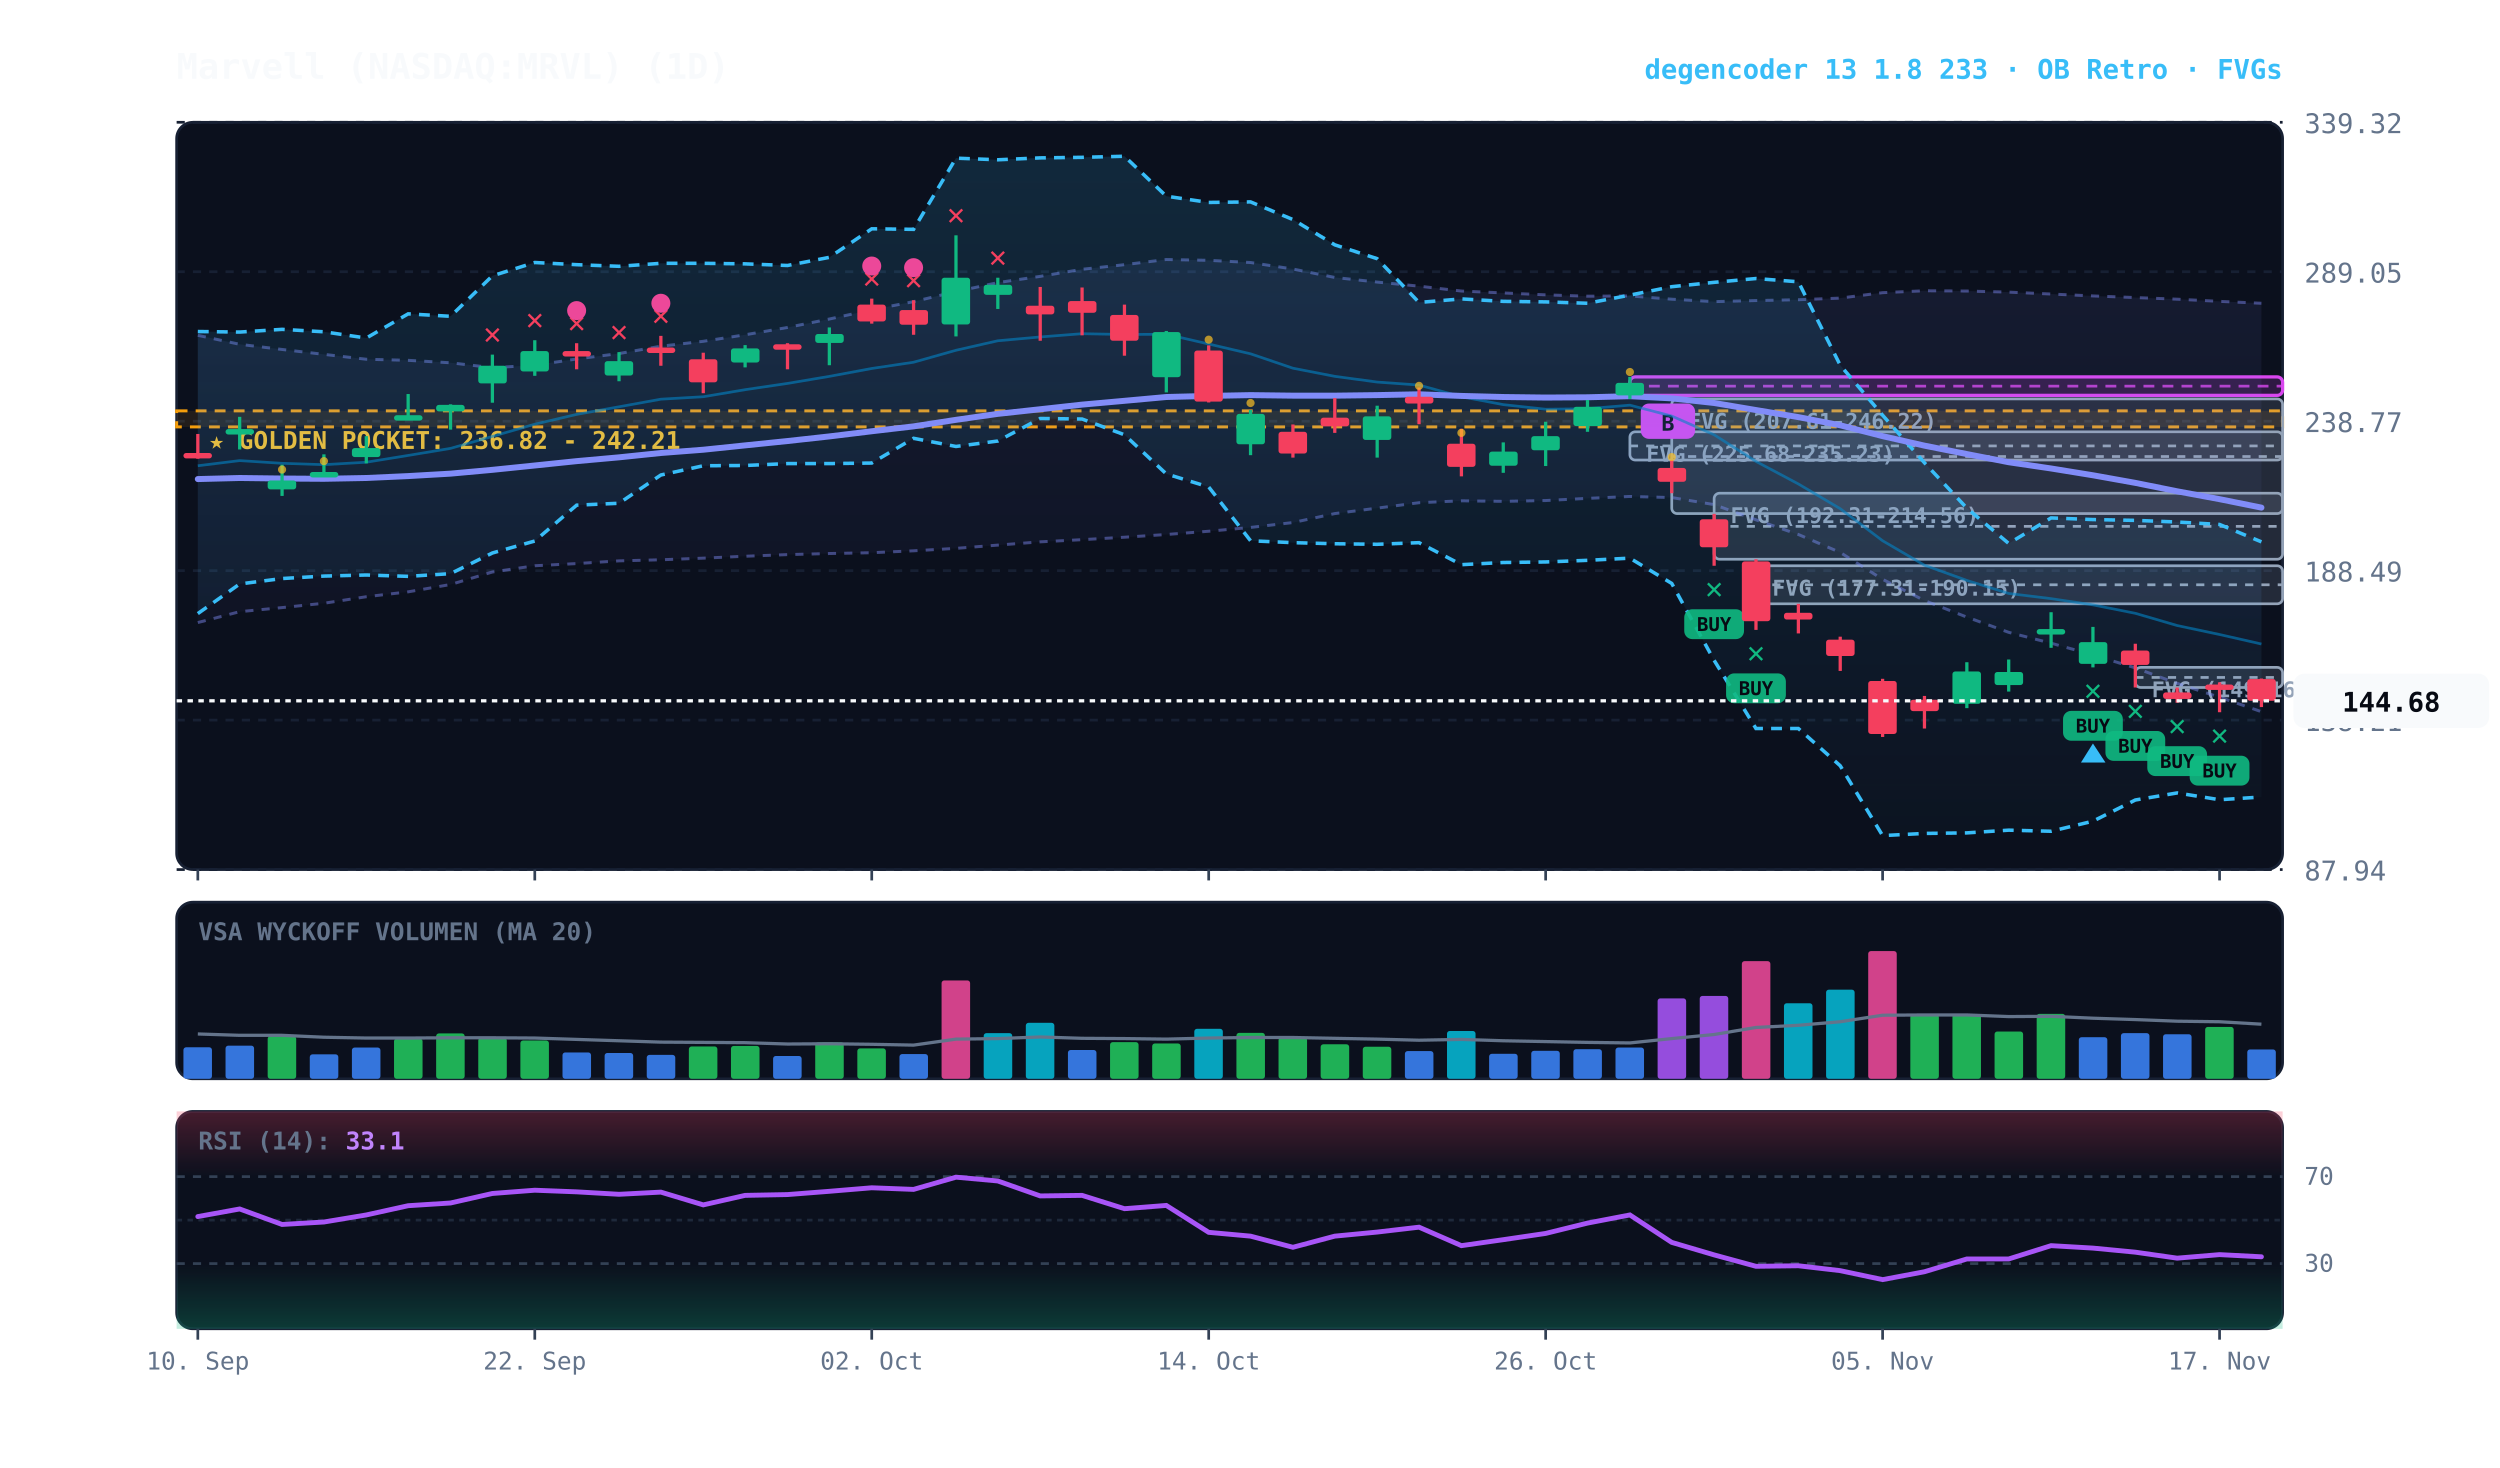
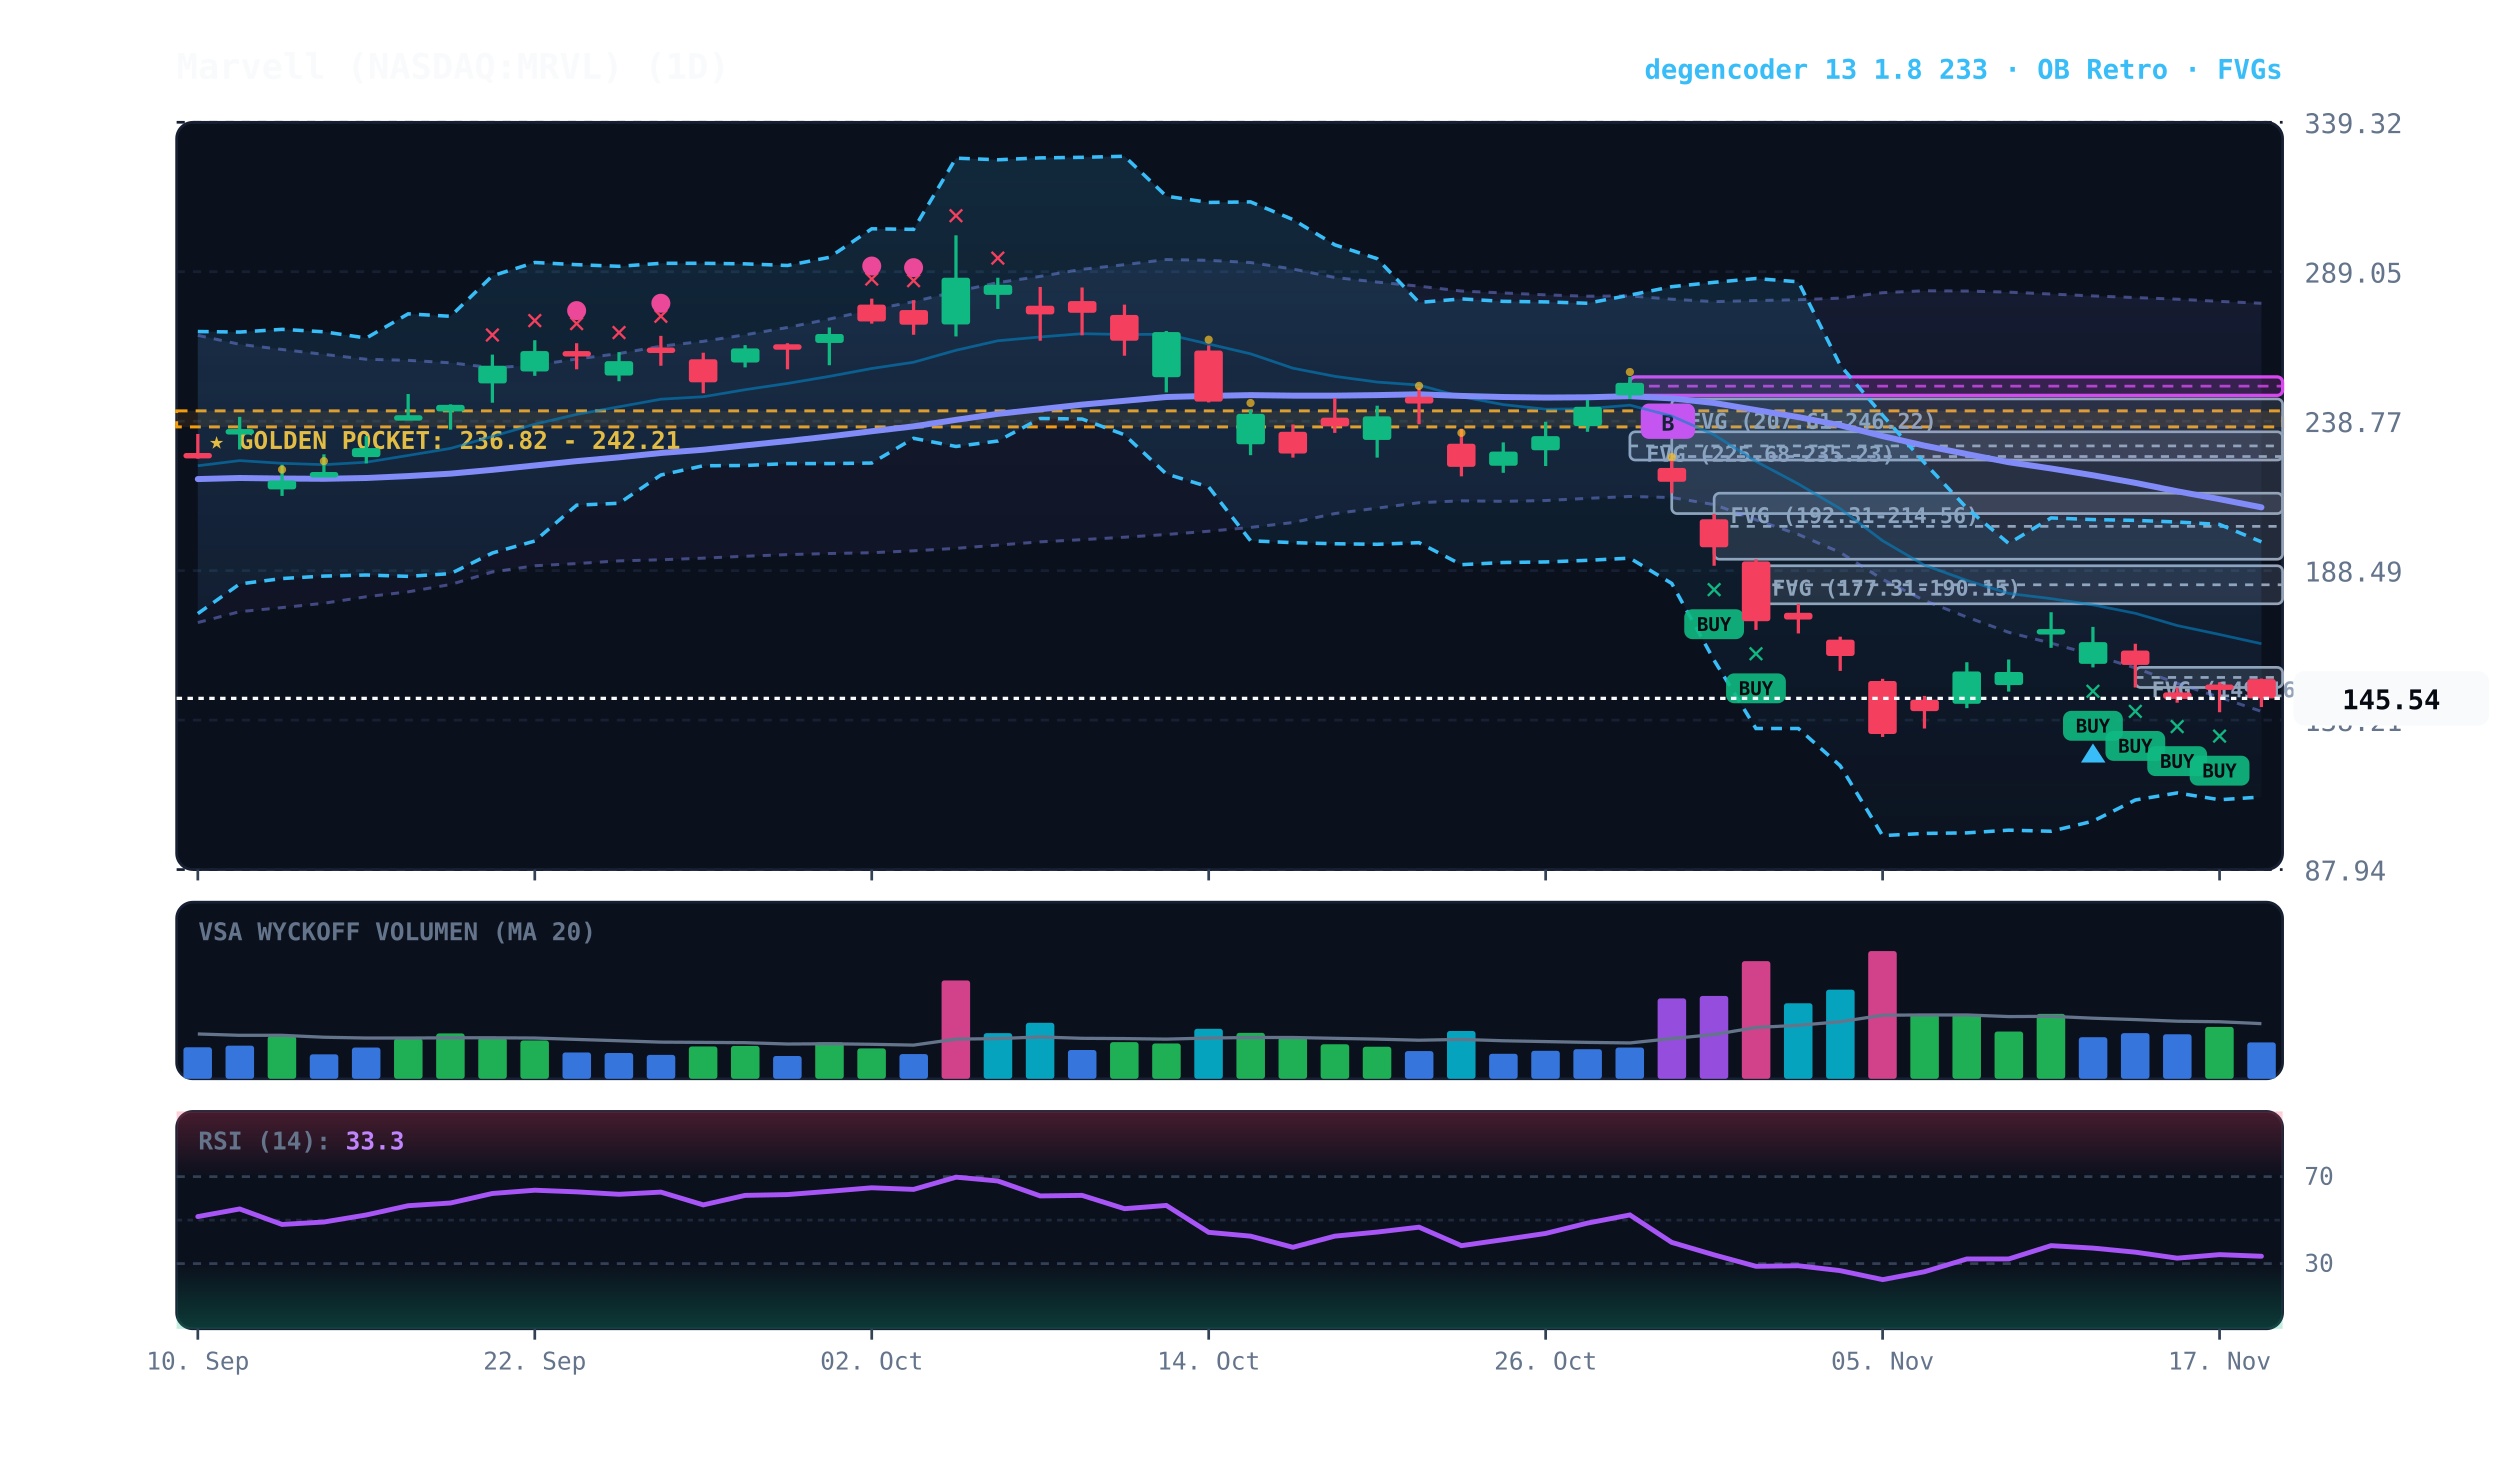
<svg xmlns="http://www.w3.org/2000/svg" viewBox="0 0 920 540" width="100%" height="100%" style="background:#070a13; font-family:'JetBrains Mono', monospace;">
  <defs>
    <linearGradient id="cloud-grad" x1="0%" y1="0%" x2="0%" y2="100%">
      <stop offset="0%" stop-color="#38bdf8" stop-opacity="0.14" />
      <stop offset="100%" stop-color="#38bdf8" stop-opacity="0.02" />
    </linearGradient>
    <linearGradient id="rfe-cloud" x1="0%" y1="0%" x2="0%" y2="100%">
      <stop offset="0%" stop-color="#818cf8" stop-opacity="0.09" />
      <stop offset="100%" stop-color="#818cf8" stop-opacity="0.02" />
    </linearGradient>
    <linearGradient id="rsi-overbought" x1="0%" y1="0%" x2="0%" y2="100%">
      <stop offset="0%" stop-color="#f43f5e" stop-opacity="0.25" />
      <stop offset="100%" stop-color="#f43f5e" stop-opacity="0.0" />
    </linearGradient>
    <linearGradient id="rsi-oversold" x1="0%" y1="0%" x2="0%" y2="100%">
      <stop offset="0%" stop-color="#10b981" stop-opacity="0.0" />
      <stop offset="100%" stop-color="#10b981" stop-opacity="0.25" />
    </linearGradient>
  </defs>
  <rect x="65" y="45" width="775" height="275" fill="#0b101d" rx="6" stroke="#172033" stroke-width="1" />
  <rect x="65" y="332" width="775" height="65" fill="#0b101d" rx="6" stroke="#172033" stroke-width="1" />
  <rect x="65" y="409" width="775" height="80" fill="#0b101d" rx="6" stroke="#172033" stroke-width="1" />
  <line x1="65" y1="320.0" x2="840" y2="320.0" stroke="#172033" stroke-dasharray="3,3" stroke-width="1" />
  <text x="848" y="324.0" fill="#64748b" font-size="10" text-anchor="start">87.94</text>
  <line x1="65" y1="265.0" x2="840" y2="265.0" stroke="#172033" stroke-dasharray="3,3" stroke-width="1" />
  <text x="848" y="269.0" fill="#64748b" font-size="10" text-anchor="start">138.21</text>
  <line x1="65" y1="210.0" x2="840" y2="210.0" stroke="#172033" stroke-dasharray="3,3" stroke-width="1" />
  <text x="848" y="214.0" fill="#64748b" font-size="10" text-anchor="start">188.49</text>
  <line x1="65" y1="155.0" x2="840" y2="155.0" stroke="#172033" stroke-dasharray="3,3" stroke-width="1" />
  <text x="848" y="159.0" fill="#64748b" font-size="10" text-anchor="start">238.77</text>
  <line x1="65" y1="100.0" x2="840" y2="100.0" stroke="#172033" stroke-dasharray="3,3" stroke-width="1" />
  <text x="848" y="104.0" fill="#64748b" font-size="10" text-anchor="start">289.05</text>
  <line x1="65" y1="45.0" x2="840" y2="45.0" stroke="#172033" stroke-dasharray="3,3" stroke-width="1" />
  <text x="848" y="49.0" fill="#64748b" font-size="10" text-anchor="start">339.32</text>
  <rect x="65" y="151.2" width="775" height="5.9" fill="rgba(245, 158, 11, 0.10)" stroke="#f59e0b" stroke-dasharray="4,3" stroke-width="1.1" />
  <text x="77" y="165.2" fill="#fbbf24" font-size="9" font-weight="bold">★ GOLDEN POCKET: 236.82 - 242.21</text>
  <rect x="785.8" y="245.6" width="54.2" height="7.4" fill="rgba(148, 163, 184, 0.18)" stroke="#94a3b8" stroke-width="1" rx="2" />
  <line x1="785.8" y1="249.3" x2="840" y2="249.3" stroke="#94a3b8" stroke-dasharray="3,3" stroke-width="1" />
  <text x="791.8" y="256.6" fill="#94a3b8" font-size="8" font-weight="bold">FVG (149.16-155.97)</text>
  <rect x="646.2" y="208.2" width="193.8" height="14.0" fill="rgba(148, 163, 184, 0.18)" stroke="#94a3b8" stroke-width="1" rx="2" />
  <line x1="646.2" y1="215.2" x2="840" y2="215.2" stroke="#94a3b8" stroke-dasharray="3,3" stroke-width="1" />
  <text x="652.2" y="219.2" fill="#94a3b8" font-size="8" font-weight="bold">FVG (177.31-190.15)</text>
  <rect x="630.8" y="181.5" width="209.2" height="24.3" fill="rgba(148, 163, 184, 0.18)" stroke="#94a3b8" stroke-width="1" rx="2" />
  <line x1="630.8" y1="193.7" x2="840" y2="193.7" stroke="#94a3b8" stroke-dasharray="3,3" stroke-width="1" />
  <text x="636.8" y="192.5" fill="#94a3b8" font-size="8" font-weight="bold">FVG (192.31-214.56)</text>
  <rect x="615.2" y="146.8" width="224.8" height="42.2" fill="rgba(148, 163, 184, 0.18)" stroke="#94a3b8" stroke-width="1" rx="2" />
  <line x1="615.2" y1="168.0" x2="840" y2="168.0" stroke="#94a3b8" stroke-dasharray="3,3" stroke-width="1" />
  <text x="621.2" y="157.8" fill="#94a3b8" font-size="8" font-weight="bold">FVG (207.61-246.22)</text>
  <rect x="599.8" y="158.9" width="240.2" height="10.4" fill="rgba(148, 163, 184, 0.18)" stroke="#94a3b8" stroke-width="1" rx="2" />
  <line x1="599.8" y1="164.1" x2="840" y2="164.1" stroke="#94a3b8" stroke-dasharray="3,3" stroke-width="1" />
  <text x="605.8" y="169.9" fill="#94a3b8" font-size="8" font-weight="bold">FVG (225.68-235.23)</text>
  <rect x="599.8" y="138.7" width="240.2" height="6.8" fill="rgba(217, 70, 239, 0.18)" stroke="#d946ef" stroke-width="1.2" rx="2" />
  <line x1="599.8" y1="142.1" x2="840" y2="142.1" stroke="#d946ef" stroke-dasharray="4,3" stroke-width="1.0" opacity="0.8" />
  <rect x="603.8" y="148.5" width="20" height="13" fill="#d946ef" rx="3" />
  <text x="613.8" y="158.5" fill="#070a13" font-size="8" font-weight="bold" text-anchor="middle">B</text>
-   <polygon points="72.8,123.4 88.2,126.7 103.8,128.6 119.2,130.4 134.8,132.2 150.2,132.6 165.8,133.5 181.2,135.3 196.8,134.4 212.2,132.1 227.8,130.1 243.2,127.4 258.8,125.6 274.2,123.2 289.8,120.5 305.2,117.4 320.8,114.0 336.2,111.0 351.8,107.3 367.2,104.0 382.8,101.7 398.2,99.1 413.8,97.4 429.2,95.5 444.8,95.8 460.2,96.6 475.8,99.0 491.2,102.1 506.8,103.8 522.2,105.3 537.8,107.1 553.2,107.8 568.8,108.5 584.2,109.0 599.8,108.9 615.2,110.1 630.8,111.0 646.2,110.6 661.8,110.3 677.2,109.7 692.8,107.7 708.2,107.0 723.8,107.1 739.2,107.5 754.8,108.2 770.2,108.9 785.8,109.5 801.2,110.1 816.8,110.9 832.2,111.6 832.2,261.9 816.8,256.6 801.2,251.5 785.8,245.8 770.2,241.0 754.8,236.7 739.2,232.7 723.8,227.1 708.2,221.0 692.8,213.2 677.2,203.3 661.8,196.7 646.2,191.3 630.8,185.7 615.2,183.1 599.8,182.7 584.2,183.4 568.8,184.2 553.2,184.5 537.8,184.3 522.2,185.0 506.8,187.0 491.2,189.0 475.8,192.3 460.2,194.1 444.8,195.5 429.2,196.7 413.8,197.7 398.2,198.6 382.8,199.4 367.2,200.6 351.8,201.8 336.2,202.7 320.8,203.4 305.2,203.7 289.8,204.1 274.2,204.7 258.8,205.4 243.2,206.0 227.8,206.4 212.2,207.4 196.8,208.2 181.2,210.5 165.8,215.1 150.2,217.8 134.8,219.6 119.2,222.0 103.8,223.6 88.2,225.1 72.8,229.1" fill="url(#rfe-cloud)" />
+   <polygon points="72.8,123.4 88.2,126.7 103.8,128.6 119.2,130.4 134.8,132.2 150.2,132.6 165.8,133.5 181.2,135.3 196.8,134.4 212.2,132.1 227.8,130.1 243.2,127.4 258.8,125.6 274.2,123.2 289.8,120.5 305.2,117.4 320.8,114.0 336.2,111.0 351.8,107.3 367.2,104.0 382.8,101.7 398.2,99.1 413.8,97.4 429.2,95.5 444.8,95.8 460.2,96.6 475.8,99.0 491.2,102.1 506.8,103.8 522.2,105.3 537.8,107.1 553.2,107.8 568.8,108.5 584.2,109.0 599.8,108.9 615.2,110.1 630.8,111.0 646.2,110.6 661.8,110.3 677.2,109.7 692.8,107.7 708.2,107.0 723.8,107.1 739.2,107.5 754.8,108.2 770.2,108.9 785.8,109.5 801.2,110.1 816.8,110.9 832.2,111.6 832.2,261.8 816.8,256.6 801.2,251.5 785.8,245.8 770.2,241.0 754.8,236.7 739.2,232.7 723.8,227.1 708.2,221.0 692.8,213.2 677.2,203.3 661.8,196.7 646.2,191.3 630.8,185.7 615.2,183.1 599.8,182.7 584.2,183.4 568.8,184.2 553.2,184.5 537.8,184.3 522.2,185.0 506.8,187.0 491.2,189.0 475.8,192.3 460.2,194.1 444.8,195.5 429.2,196.7 413.8,197.7 398.2,198.6 382.8,199.4 367.2,200.6 351.8,201.8 336.2,202.7 320.8,203.4 305.2,203.7 289.8,204.1 274.2,204.7 258.8,205.4 243.2,206.0 227.8,206.4 212.2,207.4 196.8,208.2 181.2,210.5 165.8,215.1 150.2,217.8 134.8,219.6 119.2,222.0 103.8,223.6 88.2,225.1 72.8,229.1" fill="url(#rfe-cloud)" />
  <polyline points="72.8,123.4 88.2,126.7 103.8,128.6 119.2,130.4 134.8,132.2 150.2,132.6 165.8,133.5 181.2,135.3 196.8,134.4 212.2,132.1 227.8,130.1 243.2,127.4 258.8,125.6 274.2,123.2 289.8,120.5 305.2,117.4 320.8,114.0 336.2,111.0 351.8,107.3 367.2,104.0 382.8,101.7 398.2,99.1 413.8,97.4 429.2,95.5 444.8,95.8 460.2,96.6 475.8,99.0 491.2,102.1 506.8,103.8 522.2,105.3 537.8,107.1 553.2,107.8 568.8,108.5 584.2,109.0 599.8,108.9 615.2,110.1 630.8,111.0 646.2,110.6 661.8,110.3 677.2,109.7 692.8,107.7 708.2,107.0 723.8,107.1 739.2,107.5 754.8,108.2 770.2,108.9 785.8,109.5 801.2,110.1 816.8,110.9 832.2,111.6" fill="none" stroke="#818cf8" stroke-width="1.1" stroke-opacity="0.45" stroke-dasharray="3,3" />
-   <polyline points="72.8,229.1 88.2,225.1 103.8,223.6 119.2,222.0 134.8,219.6 150.2,217.8 165.8,215.1 181.2,210.5 196.8,208.2 212.2,207.4 227.8,206.4 243.2,206.0 258.8,205.4 274.2,204.7 289.8,204.1 305.2,203.7 320.8,203.4 336.2,202.7 351.8,201.8 367.2,200.6 382.8,199.4 398.2,198.6 413.8,197.7 429.2,196.7 444.8,195.5 460.2,194.1 475.8,192.3 491.2,189.0 506.8,187.0 522.2,185.0 537.8,184.3 553.2,184.5 568.8,184.2 584.2,183.4 599.8,182.7 615.2,183.1 630.8,185.7 646.2,191.3 661.8,196.7 677.2,203.3 692.8,213.2 708.2,221.0 723.8,227.1 739.2,232.7 754.8,236.7 770.2,241.0 785.8,245.8 801.2,251.5 816.8,256.6 832.2,261.9" fill="none" stroke="#818cf8" stroke-width="1.1" stroke-opacity="0.45" stroke-dasharray="3,3" />
+   <polyline points="72.8,229.1 88.2,225.1 103.8,223.6 119.2,222.0 134.8,219.6 150.2,217.8 165.8,215.1 181.2,210.5 196.8,208.2 212.2,207.4 227.8,206.4 243.2,206.0 258.8,205.4 274.2,204.7 289.8,204.1 305.2,203.7 320.8,203.4 336.2,202.7 351.8,201.8 367.2,200.6 382.8,199.4 398.2,198.6 413.8,197.7 429.2,196.7 444.8,195.5 460.2,194.1 475.8,192.3 491.2,189.0 506.8,187.0 522.2,185.0 537.8,184.3 553.2,184.5 568.8,184.2 584.2,183.4 599.8,182.7 615.2,183.1 630.8,185.7 646.2,191.3 661.8,196.7 677.2,203.3 692.8,213.2 708.2,221.0 723.8,227.1 739.2,232.7 754.8,236.7 770.2,241.0 785.8,245.8 801.2,251.5 816.8,256.6 832.2,261.8" fill="none" stroke="#818cf8" stroke-width="1.1" stroke-opacity="0.45" stroke-dasharray="3,3" />
  <polygon points="72.8,122.0 88.2,122.2 103.8,121.2 119.2,122.1 134.8,124.4 150.2,115.5 165.8,116.4 181.2,101.5 196.8,96.6 212.2,97.4 227.8,98.0 243.2,96.9 258.8,96.9 274.2,97.1 289.8,97.7 305.2,94.7 320.8,84.2 336.2,84.4 351.8,58.2 367.2,58.8 382.8,58.1 398.2,57.9 413.8,57.5 429.2,72.2 444.8,74.5 460.2,74.3 475.8,80.8 491.2,90.1 506.8,95.2 522.2,111.3 537.8,110.0 553.2,110.9 568.8,111.1 584.2,111.6 599.8,108.6 615.2,105.5 630.8,103.9 646.2,102.5 661.8,103.7 677.2,134.4 692.8,152.8 708.2,170.3 723.8,187.0 739.2,200.0 754.8,190.6 770.2,191.2 785.8,191.5 801.2,192.1 816.8,193.0 832.2,199.4 832.2,293.3 816.8,294.3 801.2,291.8 785.8,294.4 770.2,302.2 754.8,305.9 739.2,305.5 723.8,306.5 708.2,306.7 692.8,307.5 677.2,281.8 661.8,268.1 646.2,268.1 630.8,243.0 615.2,214.7 599.8,205.4 584.2,206.2 568.8,206.8 553.2,207.0 537.8,207.8 522.2,199.7 506.8,200.3 491.2,200.1 475.8,199.7 460.2,199.0 444.8,179.2 429.2,174.4 413.8,160.0 398.2,154.2 382.8,154.0 367.2,162.3 351.8,164.3 336.2,161.3 320.8,170.4 305.2,170.6 289.8,170.6 274.2,171.3 258.8,171.4 243.2,174.8 227.8,185.2 212.2,185.9 196.8,199.1 181.2,203.5 165.8,211.1 150.2,212.1 134.8,211.6 119.2,212.0 103.8,212.9 88.2,214.9 72.8,225.8" fill="url(#cloud-grad)" />
  <polyline points="72.8,122.0 88.2,122.2 103.8,121.2 119.2,122.1 134.8,124.4 150.2,115.5 165.8,116.4 181.2,101.5 196.8,96.6 212.2,97.4 227.8,98.0 243.2,96.9 258.8,96.9 274.2,97.1 289.8,97.7 305.2,94.7 320.8,84.2 336.2,84.4 351.8,58.2 367.2,58.8 382.8,58.1 398.2,57.9 413.8,57.5 429.2,72.2 444.8,74.5 460.2,74.3 475.8,80.8 491.2,90.1 506.8,95.2 522.2,111.3 537.8,110.0 553.2,110.9 568.8,111.1 584.2,111.6 599.8,108.6 615.2,105.5 630.8,103.9 646.2,102.5 661.8,103.7 677.2,134.4 692.8,152.8 708.2,170.3 723.8,187.0 739.2,200.0 754.8,190.6 770.2,191.2 785.8,191.5 801.2,192.1 816.8,193.0 832.2,199.4" fill="none" stroke="#38bdf8" stroke-width="1.3" stroke-dasharray="4,3" />
  <polyline points="72.8,225.8 88.2,214.9 103.8,212.9 119.2,212.0 134.8,211.6 150.2,212.1 165.8,211.1 181.2,203.5 196.8,199.1 212.2,185.9 227.8,185.2 243.2,174.8 258.8,171.4 274.2,171.3 289.8,170.6 305.2,170.6 320.8,170.4 336.2,161.3 351.8,164.3 367.2,162.3 382.8,154.0 398.2,154.2 413.8,160.0 429.2,174.4 444.8,179.2 460.2,199.0 475.8,199.7 491.2,200.1 506.8,200.3 522.2,199.7 537.8,207.8 553.2,207.0 568.8,206.8 584.2,206.2 599.8,205.4 615.2,214.7 630.8,243.0 646.2,268.1 661.8,268.1 677.2,281.8 692.8,307.5 708.2,306.7 723.8,306.5 739.2,305.5 754.8,305.9 770.2,302.2 785.8,294.4 801.2,291.8 816.8,294.3 832.2,293.3" fill="none" stroke="#38bdf8" stroke-width="1.3" stroke-dasharray="4,3" />
-   <polyline points="72.8,171.4 88.2,169.5 103.8,170.5 119.2,171.0 134.8,170.1 150.2,167.6 165.8,165.0 181.2,160.6 196.8,156.1 212.2,152.5 227.8,149.7 243.2,146.9 258.8,146.0 274.2,143.4 289.8,141.1 305.2,138.5 320.8,135.6 336.2,133.3 351.8,128.9 367.2,125.4 382.8,124.0 398.2,122.8 413.8,123.1 429.2,123.0 444.8,126.6 460.2,130.2 475.8,135.5 491.2,138.5 506.8,140.6 522.2,141.7 537.8,146.0 553.2,148.9 568.8,150.6 584.2,150.4 599.8,149.1 615.2,153.1 630.8,160.0 646.2,169.8 661.8,178.1 677.2,187.2 692.8,199.0 708.2,208.0 723.8,213.6 739.2,218.4 754.8,220.3 770.2,222.6 785.8,225.7 801.2,230.2 816.8,233.5 832.2,237.0" fill="none" stroke="#0284c7" stroke-width="1.0" stroke-opacity="0.6" />
-   <polyline points="72.8,176.3 88.2,175.9 103.8,176.1 119.2,176.2 134.8,175.9 150.2,175.2 165.8,174.3 181.2,172.9 196.8,171.3 212.2,169.7 227.8,168.3 243.2,166.7 258.8,165.5 274.2,163.9 289.8,162.3 305.2,160.6 320.8,158.7 336.2,156.9 351.8,154.5 367.2,152.3 382.8,150.6 398.2,148.9 413.8,147.5 429.2,146.1 444.8,145.7 460.2,145.4 475.8,145.6 491.2,145.6 506.8,145.4 522.2,145.1 537.8,145.7 553.2,146.1 568.8,146.3 584.2,146.2 599.8,145.8 615.2,146.6 630.8,148.3 646.2,150.9 661.8,153.5 677.2,156.5 692.8,160.5 708.2,164.0 723.8,167.1 739.2,170.1 754.8,172.4 770.2,174.9 785.8,177.7 801.2,180.8 816.8,183.7 832.2,186.8" fill="none" stroke="#818cf8" stroke-width="2.2" stroke-linecap="round" />
+   <polyline points="72.8,171.4 88.2,169.5 103.8,170.5 119.2,171.0 134.8,170.1 150.2,167.6 165.8,165.0 181.2,160.6 196.8,156.1 212.2,152.5 227.8,149.7 243.2,146.9 258.8,146.0 274.2,143.4 289.8,141.1 305.2,138.5 320.8,135.6 336.2,133.3 351.8,128.9 367.2,125.4 382.8,124.0 398.2,122.8 413.8,123.1 429.2,123.0 444.8,126.6 460.2,130.2 475.8,135.5 491.2,138.5 506.8,140.6 522.2,141.7 537.8,146.0 553.2,148.9 568.8,150.6 584.2,150.4 599.8,149.1 615.2,153.1 630.8,160.0 646.2,169.8 661.8,178.1 677.2,187.2 692.8,199.0 708.2,208.0 723.8,213.6 739.2,218.4 754.8,220.3 770.2,222.6 785.8,225.7 801.2,230.2 816.8,233.5 832.2,236.9" fill="none" stroke="#0284c7" stroke-width="1.0" stroke-opacity="0.6" />
+   <polyline points="72.8,176.3 88.2,175.9 103.8,176.1 119.2,176.2 134.8,175.9 150.2,175.2 165.8,174.3 181.2,172.9 196.8,171.3 212.2,169.7 227.8,168.3 243.2,166.7 258.8,165.5 274.2,163.9 289.8,162.3 305.2,160.6 320.8,158.7 336.2,156.9 351.8,154.5 367.2,152.3 382.8,150.6 398.2,148.9 413.8,147.5 429.2,146.1 444.8,145.7 460.2,145.4 475.8,145.6 491.2,145.6 506.8,145.4 522.2,145.1 537.8,145.7 553.2,146.1 568.8,146.3 584.2,146.2 599.8,145.8 615.2,146.6 630.8,148.3 646.2,150.9 661.8,153.5 677.2,156.5 692.8,160.5 708.2,164.0 723.8,167.1 739.2,170.1 754.8,172.4 770.2,174.9 785.8,177.7 801.2,180.8 816.8,183.7 832.2,186.7" fill="none" stroke="#818cf8" stroke-width="2.2" stroke-linecap="round" />
  <line x1="72.8" y1="159.7" x2="72.8" y2="168.8" stroke="#f43f5e" stroke-width="1.2" />
  <rect x="67.5" y="166.7" width="10.5" height="2.0" fill="#f43f5e" rx="1" />
  <line x1="88.2" y1="153.4" x2="88.2" y2="165.4" stroke="#10b981" stroke-width="1.2" />
  <rect x="83.0" y="157.9" width="10.5" height="2.0" fill="#10b981" rx="1" />
  <line x1="103.8" y1="171.0" x2="103.8" y2="182.5" stroke="#10b981" stroke-width="1.2" />
  <rect x="98.5" y="176.8" width="10.5" height="3.3" fill="#10b981" rx="1" />
  <circle cx="103.8" cy="172.8" r="1.5" fill="#fbbf24" opacity="0.7" />
  <line x1="119.2" y1="167.2" x2="119.2" y2="174.5" stroke="#10b981" stroke-width="1.2" />
  <rect x="114.0" y="173.7" width="10.5" height="2.0" fill="#10b981" rx="1" />
  <circle cx="119.2" cy="169.7" r="1.5" fill="#fbbf24" opacity="0.7" />
  <line x1="134.8" y1="160.5" x2="134.8" y2="170.5" stroke="#10b981" stroke-width="1.2" />
  <rect x="129.5" y="164.9" width="10.5" height="3.3" fill="#10b981" rx="1" />
  <line x1="150.2" y1="145.0" x2="150.2" y2="153.7" stroke="#10b981" stroke-width="1.2" />
  <rect x="145.0" y="152.8" width="10.5" height="2.0" fill="#10b981" rx="1" />
  <line x1="165.8" y1="148.8" x2="165.8" y2="158.1" stroke="#10b981" stroke-width="1.2" />
  <rect x="160.5" y="149.0" width="10.5" height="2.4" fill="#10b981" rx="1" />
  <line x1="181.2" y1="130.5" x2="181.2" y2="148.2" stroke="#10b981" stroke-width="1.2" />
  <rect x="176.0" y="134.6" width="10.5" height="6.5" fill="#10b981" rx="1" />
  <text x="181.2" y="126.5" fill="#f43f5e" font-size="11" font-weight="bold" text-anchor="middle">✕</text>
  <line x1="196.8" y1="125.2" x2="196.8" y2="138.3" stroke="#10b981" stroke-width="1.2" />
  <rect x="191.5" y="129.2" width="10.5" height="7.5" fill="#10b981" rx="1" />
  <text x="196.8" y="121.2" fill="#f43f5e" font-size="11" font-weight="bold" text-anchor="middle">✕</text>
  <line x1="212.2" y1="126.3" x2="212.2" y2="135.9" stroke="#f43f5e" stroke-width="1.2" />
  <rect x="207.0" y="129.2" width="10.5" height="2.0" fill="#f43f5e" rx="1" />
  <text x="212.2" y="122.3" fill="#f43f5e" font-size="11" font-weight="bold" text-anchor="middle">✕</text>
  <circle cx="212.2" cy="114.3" r="3.5" fill="#ec4899" />
  <line x1="227.8" y1="129.6" x2="227.8" y2="140.3" stroke="#10b981" stroke-width="1.2" />
  <rect x="222.5" y="132.9" width="10.5" height="5.3" fill="#10b981" rx="1" />
  <text x="227.8" y="125.6" fill="#f43f5e" font-size="11" font-weight="bold" text-anchor="middle">✕</text>
  <line x1="243.2" y1="123.6" x2="243.2" y2="134.6" stroke="#f43f5e" stroke-width="1.2" />
  <rect x="238.0" y="127.9" width="10.5" height="2.0" fill="#f43f5e" rx="1" />
  <text x="243.2" y="119.6" fill="#f43f5e" font-size="11" font-weight="bold" text-anchor="middle">✕</text>
  <circle cx="243.2" cy="111.6" r="3.5" fill="#ec4899" />
  <line x1="258.8" y1="129.8" x2="258.8" y2="144.7" stroke="#f43f5e" stroke-width="1.2" />
  <rect x="253.5" y="132.2" width="10.5" height="8.5" fill="#f43f5e" rx="1" />
  <line x1="274.2" y1="127.0" x2="274.2" y2="135.2" stroke="#10b981" stroke-width="1.2" />
  <rect x="269.0" y="128.2" width="10.5" height="5.2" fill="#10b981" rx="1" />
  <line x1="289.8" y1="126.3" x2="289.8" y2="135.9" stroke="#f43f5e" stroke-width="1.2" />
  <rect x="284.5" y="126.7" width="10.5" height="2.0" fill="#f43f5e" rx="1" />
  <line x1="305.2" y1="120.5" x2="305.2" y2="134.4" stroke="#10b981" stroke-width="1.2" />
  <rect x="300.0" y="122.9" width="10.5" height="3.3" fill="#10b981" rx="1" />
  <line x1="320.8" y1="109.9" x2="320.8" y2="119.1" stroke="#f43f5e" stroke-width="1.2" />
  <rect x="315.5" y="112.1" width="10.5" height="6.2" fill="#f43f5e" rx="1" />
  <text x="320.8" y="105.9" fill="#f43f5e" font-size="11" font-weight="bold" text-anchor="middle">✕</text>
  <circle cx="320.8" cy="97.9" r="3.5" fill="#ec4899" />
  <line x1="336.2" y1="110.5" x2="336.2" y2="123.2" stroke="#f43f5e" stroke-width="1.2" />
  <rect x="331.0" y="114.1" width="10.5" height="5.4" fill="#f43f5e" rx="1" />
  <text x="336.2" y="106.5" fill="#f43f5e" font-size="11" font-weight="bold" text-anchor="middle">✕</text>
  <circle cx="336.2" cy="98.5" r="3.5" fill="#ec4899" />
  <line x1="351.8" y1="86.6" x2="351.8" y2="123.8" stroke="#10b981" stroke-width="1.2" />
  <rect x="346.5" y="102.2" width="10.5" height="17.2" fill="#10b981" rx="1" />
  <text x="351.8" y="82.6" fill="#f43f5e" font-size="11" font-weight="bold" text-anchor="middle">✕</text>
  <line x1="367.2" y1="102.2" x2="367.2" y2="113.7" stroke="#10b981" stroke-width="1.2" />
  <rect x="362.0" y="104.8" width="10.5" height="3.7" fill="#10b981" rx="1" />
  <text x="367.2" y="98.2" fill="#f43f5e" font-size="11" font-weight="bold" text-anchor="middle">✕</text>
  <line x1="382.8" y1="105.6" x2="382.8" y2="125.4" stroke="#f43f5e" stroke-width="1.2" />
  <rect x="377.5" y="112.5" width="10.5" height="3.2" fill="#f43f5e" rx="1" />
  <line x1="398.2" y1="105.8" x2="398.2" y2="123.4" stroke="#f43f5e" stroke-width="1.2" />
  <rect x="393.0" y="110.8" width="10.5" height="4.3" fill="#f43f5e" rx="1" />
  <line x1="413.8" y1="112.1" x2="413.8" y2="130.9" stroke="#f43f5e" stroke-width="1.2" />
  <rect x="408.5" y="115.9" width="10.5" height="9.5" fill="#f43f5e" rx="1" />
  <line x1="429.2" y1="121.8" x2="429.2" y2="144.4" stroke="#10b981" stroke-width="1.2" />
  <rect x="424.0" y="122.2" width="10.5" height="16.6" fill="#10b981" rx="1" />
  <line x1="444.8" y1="127.1" x2="444.8" y2="148.1" stroke="#f43f5e" stroke-width="1.2" />
  <rect x="439.5" y="129.0" width="10.5" height="18.8" fill="#f43f5e" rx="1" />
  <circle cx="444.8" cy="125.0" r="1.5" fill="#fbbf24" opacity="0.7" />
  <line x1="460.2" y1="150.9" x2="460.2" y2="167.5" stroke="#10b981" stroke-width="1.2" />
  <rect x="455.0" y="152.3" width="10.5" height="11.2" fill="#10b981" rx="1" />
  <circle cx="460.2" cy="148.3" r="1.5" fill="#fbbf24" opacity="0.7" />
  <line x1="475.8" y1="156.2" x2="475.8" y2="168.4" stroke="#f43f5e" stroke-width="1.2" />
  <rect x="470.5" y="158.9" width="10.5" height="8.0" fill="#f43f5e" rx="1" />
  <line x1="491.2" y1="146.5" x2="491.2" y2="159.3" stroke="#f43f5e" stroke-width="1.2" />
  <rect x="486.0" y="153.7" width="10.5" height="3.2" fill="#f43f5e" rx="1" />
  <line x1="506.8" y1="149.3" x2="506.8" y2="168.4" stroke="#10b981" stroke-width="1.2" />
  <rect x="501.5" y="153.2" width="10.5" height="8.7" fill="#10b981" rx="1" />
  <line x1="522.2" y1="142.6" x2="522.2" y2="156.1" stroke="#f43f5e" stroke-width="1.2" />
  <rect x="517.0" y="146.0" width="10.5" height="2.5" fill="#f43f5e" rx="1" />
  <circle cx="522.2" cy="142.0" r="1.5" fill="#fbbf24" opacity="0.7" />
  <line x1="537.8" y1="157.8" x2="537.8" y2="175.3" stroke="#f43f5e" stroke-width="1.2" />
  <rect x="532.5" y="163.3" width="10.5" height="8.5" fill="#f43f5e" rx="1" />
  <circle cx="537.8" cy="159.3" r="1.5" fill="#fbbf24" opacity="0.7" />
  <line x1="553.2" y1="162.8" x2="553.2" y2="174.0" stroke="#10b981" stroke-width="1.2" />
  <rect x="548.0" y="166.2" width="10.5" height="5.2" fill="#10b981" rx="1" />
  <line x1="568.8" y1="155.2" x2="568.8" y2="171.5" stroke="#10b981" stroke-width="1.2" />
  <rect x="563.5" y="160.5" width="10.5" height="5.2" fill="#10b981" rx="1" />
  <line x1="584.2" y1="147.2" x2="584.2" y2="158.9" stroke="#10b981" stroke-width="1.2" />
  <rect x="579.0" y="149.7" width="10.5" height="7.1" fill="#10b981" rx="1" />
  <line x1="599.8" y1="138.7" x2="599.8" y2="146.8" stroke="#10b981" stroke-width="1.2" />
  <rect x="594.5" y="140.9" width="10.5" height="4.6" fill="#10b981" rx="1" />
  <circle cx="599.8" cy="136.9" r="1.5" fill="#fbbf24" opacity="0.7" />
  <line x1="615.2" y1="169.3" x2="615.2" y2="181.5" stroke="#f43f5e" stroke-width="1.2" />
  <rect x="610.0" y="172.2" width="10.5" height="5.1" fill="#f43f5e" rx="1" />
  <circle cx="615.2" cy="168.2" r="1.5" fill="#fbbf24" opacity="0.7" />
  <line x1="630.8" y1="189.1" x2="630.8" y2="208.2" stroke="#f43f5e" stroke-width="1.2" />
  <rect x="625.5" y="191.1" width="10.5" height="10.3" fill="#f43f5e" rx="1" />
  <text x="630.8" y="220.2" fill="#10b981" font-size="11" font-weight="bold" text-anchor="middle">✕</text>
  <rect x="619.8" y="224.2" width="22" height="11" fill="#10b981" rx="3" opacity="0.9" />
  <text x="630.8" y="232.2" fill="#070a13" font-size="7" font-weight="bold" text-anchor="middle">BUY</text>
  <line x1="646.2" y1="205.8" x2="646.2" y2="231.8" stroke="#f43f5e" stroke-width="1.2" />
  <rect x="641.0" y="206.6" width="10.5" height="22.0" fill="#f43f5e" rx="1" />
  <text x="646.2" y="243.8" fill="#10b981" font-size="11" font-weight="bold" text-anchor="middle">✕</text>
  <rect x="635.2" y="247.8" width="22" height="11" fill="#10b981" rx="3" opacity="0.9" />
  <text x="646.2" y="255.8" fill="#070a13" font-size="7" font-weight="bold" text-anchor="middle">BUY</text>
  <line x1="661.8" y1="222.2" x2="661.8" y2="233.1" stroke="#f43f5e" stroke-width="1.2" />
  <rect x="656.5" y="225.5" width="10.5" height="2.5" fill="#f43f5e" rx="1" />
  <line x1="677.2" y1="234.3" x2="677.2" y2="246.9" stroke="#f43f5e" stroke-width="1.2" />
  <rect x="672.0" y="235.4" width="10.5" height="6.0" fill="#f43f5e" rx="1" />
  <line x1="692.8" y1="249.8" x2="692.8" y2="271.2" stroke="#f43f5e" stroke-width="1.2" />
  <rect x="687.5" y="250.6" width="10.5" height="19.5" fill="#f43f5e" rx="1" />
  <line x1="708.2" y1="256.1" x2="708.2" y2="268.1" stroke="#f43f5e" stroke-width="1.2" />
  <rect x="703.0" y="257.5" width="10.5" height="4.2" fill="#f43f5e" rx="1" />
  <line x1="723.8" y1="243.7" x2="723.8" y2="260.6" stroke="#10b981" stroke-width="1.2" />
  <rect x="718.5" y="247.1" width="10.5" height="11.9" fill="#10b981" rx="1" />
  <line x1="739.2" y1="242.7" x2="739.2" y2="254.5" stroke="#10b981" stroke-width="1.2" />
  <rect x="734.0" y="247.3" width="10.5" height="4.8" fill="#10b981" rx="1" />
  <line x1="754.8" y1="225.3" x2="754.8" y2="238.4" stroke="#10b981" stroke-width="1.2" />
  <rect x="749.5" y="231.5" width="10.5" height="2.0" fill="#10b981" rx="1" />
  <line x1="770.2" y1="230.7" x2="770.2" y2="245.6" stroke="#10b981" stroke-width="1.2" />
  <rect x="765.0" y="236.3" width="10.5" height="8.0" fill="#10b981" rx="1" />
  <text x="770.2" y="257.6" fill="#10b981" font-size="11" font-weight="bold" text-anchor="middle">✕</text>
  <rect x="759.2" y="261.6" width="22" height="11" fill="#10b981" rx="3" opacity="0.9" />
  <text x="770.2" y="269.6" fill="#070a13" font-size="7" font-weight="bold" text-anchor="middle">BUY</text>
  <polygon points="770.2,273.6 765.8,280.6 774.8,280.6" fill="#38bdf8" />
  <line x1="785.8" y1="236.9" x2="785.8" y2="253.0" stroke="#f43f5e" stroke-width="1.2" />
  <rect x="780.5" y="239.4" width="10.5" height="5.3" fill="#f43f5e" rx="1" />
  <text x="785.8" y="265.0" fill="#10b981" font-size="11" font-weight="bold" text-anchor="middle">✕</text>
  <rect x="774.8" y="269.0" width="22" height="11" fill="#10b981" rx="3" opacity="0.9" />
  <text x="785.8" y="277.0" fill="#070a13" font-size="7" font-weight="bold" text-anchor="middle">BUY</text>
  <line x1="801.2" y1="253.0" x2="801.2" y2="258.6" stroke="#f43f5e" stroke-width="1.2" />
  <rect x="796.0" y="254.8" width="10.5" height="2.4" fill="#f43f5e" rx="1" />
  <text x="801.2" y="270.6" fill="#10b981" font-size="11" font-weight="bold" text-anchor="middle">✕</text>
  <rect x="790.2" y="274.6" width="22" height="11" fill="#10b981" rx="3" opacity="0.9" />
  <text x="801.2" y="282.6" fill="#070a13" font-size="7" font-weight="bold" text-anchor="middle">BUY</text>
  <line x1="816.8" y1="251.1" x2="816.8" y2="262.1" stroke="#f43f5e" stroke-width="1.2" />
  <rect x="811.5" y="251.9" width="10.5" height="2.0" fill="#f43f5e" rx="1" />
  <text x="816.8" y="274.1" fill="#10b981" font-size="11" font-weight="bold" text-anchor="middle">✕</text>
  <rect x="805.8" y="278.1" width="22" height="11" fill="#10b981" rx="3" opacity="0.9" />
  <text x="816.8" y="286.1" fill="#070a13" font-size="7" font-weight="bold" text-anchor="middle">BUY</text>
  <line x1="832.2" y1="249.7" x2="832.2" y2="260.2" stroke="#f43f5e" stroke-width="1.2" />
-   <rect x="827.0" y="249.9" width="10.5" height="8.0" fill="#f43f5e" rx="1" />
-   <line x1="65" y1="257.9" x2="840" y2="257.9" stroke="#f8fafc" stroke-width="1.2" stroke-dasharray="2,2" />
-   <rect x="844" y="247.9" width="72" height="20" fill="#f8fafc" rx="4" />
-   <text x="880" y="261.9" fill="#070a13" font-size="10" font-weight="bold" text-anchor="middle">144.68</text>
+   <rect x="827.0" y="249.9" width="10.5" height="7.1" fill="#f43f5e" rx="1" />
+   <line x1="65" y1="257.0" x2="840" y2="257.0" stroke="#f8fafc" stroke-width="1.2" stroke-dasharray="2,2" />
+   <rect x="844" y="247.0" width="72" height="20" fill="#f8fafc" rx="4" />
+   <text x="880" y="261.0" fill="#070a13" font-size="10" font-weight="bold" text-anchor="middle">145.54</text>
  <text x="73" y="346" fill="#64748b" font-size="9" font-weight="bold">VSA WYCKOFF VOLUMEN (MA 20)</text>
  <rect x="67.5" y="385.4" width="10.5" height="11.6" fill="#3b82f6" opacity="0.88" rx="1" />
  <rect x="83.0" y="384.8" width="10.5" height="12.2" fill="#3b82f6" opacity="0.88" rx="1" />
  <rect x="98.5" y="381.3" width="10.5" height="15.7" fill="#22c55e" opacity="0.88" rx="1" />
  <rect x="114.0" y="388.0" width="10.5" height="9.0" fill="#3b82f6" opacity="0.88" rx="1" />
  <rect x="129.5" y="385.5" width="10.5" height="11.5" fill="#3b82f6" opacity="0.88" rx="1" />
  <rect x="145.0" y="382.2" width="10.5" height="14.8" fill="#22c55e" opacity="0.88" rx="1" />
  <rect x="160.5" y="380.3" width="10.5" height="16.7" fill="#22c55e" opacity="0.88" rx="1" />
  <rect x="176.0" y="381.9" width="10.5" height="15.1" fill="#22c55e" opacity="0.88" rx="1" />
  <rect x="191.5" y="382.9" width="10.5" height="14.1" fill="#22c55e" opacity="0.88" rx="1" />
  <rect x="207.0" y="387.3" width="10.5" height="9.7" fill="#3b82f6" opacity="0.88" rx="1" />
  <rect x="222.5" y="387.5" width="10.5" height="9.5" fill="#3b82f6" opacity="0.88" rx="1" />
  <rect x="238.0" y="388.2" width="10.5" height="8.8" fill="#3b82f6" opacity="0.88" rx="1" />
  <rect x="253.5" y="385.1" width="10.5" height="11.9" fill="#22c55e" opacity="0.88" rx="1" />
  <rect x="269.0" y="384.9" width="10.5" height="12.1" fill="#22c55e" opacity="0.88" rx="1" />
  <rect x="284.5" y="388.6" width="10.5" height="8.4" fill="#3b82f6" opacity="0.88" rx="1" />
  <rect x="300.0" y="383.6" width="10.5" height="13.4" fill="#22c55e" opacity="0.88" rx="1" />
  <rect x="315.5" y="385.8" width="10.5" height="11.2" fill="#22c55e" opacity="0.88" rx="1" />
  <rect x="331.0" y="387.9" width="10.5" height="9.1" fill="#3b82f6" opacity="0.88" rx="1" />
  <rect x="346.5" y="360.8" width="10.5" height="36.2" fill="#ec4899" opacity="0.88" rx="1" />
  <rect x="362.0" y="380.2" width="10.5" height="16.8" fill="#06b6d4" opacity="0.88" rx="1" />
  <rect x="377.5" y="376.4" width="10.5" height="20.6" fill="#06b6d4" opacity="0.88" rx="1" />
  <rect x="393.0" y="386.4" width="10.5" height="10.6" fill="#3b82f6" opacity="0.88" rx="1" />
  <rect x="408.5" y="383.5" width="10.5" height="13.5" fill="#22c55e" opacity="0.88" rx="1" />
  <rect x="424.0" y="384.0" width="10.5" height="13.0" fill="#22c55e" opacity="0.88" rx="1" />
  <rect x="439.5" y="378.6" width="10.5" height="18.4" fill="#06b6d4" opacity="0.88" rx="1" />
  <rect x="455.0" y="380.1" width="10.5" height="16.9" fill="#22c55e" opacity="0.88" rx="1" />
  <rect x="470.5" y="381.8" width="10.5" height="15.2" fill="#22c55e" opacity="0.88" rx="1" />
  <rect x="486.0" y="384.3" width="10.5" height="12.7" fill="#22c55e" opacity="0.88" rx="1" />
  <rect x="501.5" y="385.2" width="10.5" height="11.8" fill="#22c55e" opacity="0.88" rx="1" />
  <rect x="517.0" y="386.8" width="10.5" height="10.2" fill="#3b82f6" opacity="0.88" rx="1" />
  <rect x="532.5" y="379.4" width="10.5" height="17.6" fill="#06b6d4" opacity="0.88" rx="1" />
  <rect x="548.0" y="387.8" width="10.5" height="9.2" fill="#3b82f6" opacity="0.88" rx="1" />
  <rect x="563.5" y="386.7" width="10.5" height="10.3" fill="#3b82f6" opacity="0.88" rx="1" />
  <rect x="579.0" y="386.1" width="10.5" height="10.9" fill="#3b82f6" opacity="0.88" rx="1" />
  <rect x="594.5" y="385.5" width="10.5" height="11.5" fill="#3b82f6" opacity="0.88" rx="1" />
  <rect x="610.0" y="367.4" width="10.5" height="29.6" fill="#a855f7" opacity="0.88" rx="1" />
  <rect x="625.5" y="366.5" width="10.5" height="30.5" fill="#a855f7" opacity="0.88" rx="1" />
  <rect x="641.0" y="353.7" width="10.5" height="43.3" fill="#ec4899" opacity="0.88" rx="1" />
  <rect x="656.5" y="369.2" width="10.5" height="27.8" fill="#06b6d4" opacity="0.88" rx="1" />
  <rect x="672.0" y="364.2" width="10.5" height="32.8" fill="#06b6d4" opacity="0.88" rx="1" />
  <rect x="687.5" y="350.0" width="10.5" height="47.0" fill="#ec4899" opacity="0.88" rx="1" />
  <rect x="703.0" y="373.3" width="10.5" height="23.7" fill="#22c55e" opacity="0.88" rx="1" />
  <rect x="718.5" y="373.2" width="10.5" height="23.8" fill="#22c55e" opacity="0.88" rx="1" />
  <rect x="734.0" y="379.6" width="10.5" height="17.4" fill="#22c55e" opacity="0.88" rx="1" />
  <rect x="749.5" y="373.1" width="10.5" height="23.9" fill="#22c55e" opacity="0.88" rx="1" />
  <rect x="765.0" y="381.7" width="10.5" height="15.3" fill="#3b82f6" opacity="0.88" rx="1" />
  <rect x="780.5" y="380.2" width="10.5" height="16.8" fill="#3b82f6" opacity="0.88" rx="1" />
  <rect x="796.0" y="380.6" width="10.5" height="16.4" fill="#3b82f6" opacity="0.88" rx="1" />
  <rect x="811.5" y="377.9" width="10.5" height="19.1" fill="#22c55e" opacity="0.88" rx="1" />
-   <rect x="827.0" y="386.2" width="10.5" height="10.8" fill="#3b82f6" opacity="0.88" rx="1" />
-   <polyline points="72.8,380.5 88.2,381.0 103.8,381.0 119.2,381.7 134.8,382.0 150.2,382.0 165.8,381.9 181.2,381.9 196.8,382.0 212.2,382.5 227.8,383.0 243.2,383.5 258.8,383.6 274.2,383.7 289.8,384.2 305.2,384.1 320.8,384.3 336.2,384.6 351.8,382.4 367.2,382.2 382.8,381.6 398.2,382.1 413.8,382.2 429.2,382.4 444.8,382.0 460.2,381.8 475.8,381.8 491.2,382.1 506.8,382.4 522.2,382.8 537.8,382.5 553.2,383.0 568.8,383.3 584.2,383.6 599.8,383.8 615.2,382.2 630.8,380.7 646.2,378.1 661.8,377.3 677.2,376.0 692.8,373.6 708.2,373.5 723.8,373.5 739.2,374.1 754.8,374.0 770.2,374.7 785.8,375.2 801.2,375.8 816.8,376.0 832.2,376.9" fill="none" stroke="#64748b" stroke-width="1.2" />
+   <rect x="827.0" y="383.6" width="10.5" height="13.4" fill="#3b82f6" opacity="0.88" rx="1" />
+   <polyline points="72.8,380.5 88.2,381.0 103.8,381.0 119.2,381.7 134.8,382.0 150.2,382.0 165.8,381.9 181.2,381.9 196.8,382.0 212.2,382.5 227.8,383.0 243.2,383.5 258.8,383.6 274.2,383.7 289.8,384.2 305.2,384.1 320.8,384.3 336.2,384.6 351.8,382.4 367.2,382.2 382.8,381.6 398.2,382.1 413.8,382.2 429.2,382.4 444.8,382.0 460.2,381.8 475.8,381.8 491.2,382.1 506.8,382.4 522.2,382.8 537.8,382.5 553.2,383.0 568.8,383.3 584.2,383.6 599.8,383.8 615.2,382.2 630.8,380.7 646.2,378.1 661.8,377.3 677.2,376.0 692.8,373.6 708.2,373.5 723.8,373.5 739.2,374.1 754.8,374.0 770.2,374.7 785.8,375.2 801.2,375.8 816.8,376.0 832.2,376.7" fill="none" stroke="#64748b" stroke-width="1.2" />
  <rect x="65" y="409" width="775" height="24.0" fill="url(#rsi-overbought)" />
  <rect x="65" y="465.0" width="775" height="24.0" fill="url(#rsi-oversold)" />
  <line x1="65" y1="433.0" x2="840" y2="433.0" stroke="#334155" stroke-dasharray="3,3" stroke-width="1" />
  <text x="848" y="436.0" fill="#64748b" font-size="9">70</text>
  <line x1="65" y1="449.0" x2="840" y2="449.0" stroke="#1e293b" stroke-dasharray="2,2" stroke-width="1" />
  <line x1="65" y1="465.0" x2="840" y2="465.0" stroke="#334155" stroke-dasharray="3,3" stroke-width="1" />
  <text x="848" y="468.0" fill="#64748b" font-size="9">30</text>
-   <polyline points="72.8,447.7 88.2,444.9 103.8,450.6 119.2,449.7 134.8,447.1 150.2,443.7 165.8,442.7 181.2,439.2 196.8,438.0 212.2,438.6 227.8,439.5 243.2,438.7 258.8,443.4 274.2,439.9 289.8,439.6 305.2,438.4 320.8,437.1 336.2,437.7 351.8,433.2 367.2,434.6 382.8,440.1 398.2,439.9 413.8,444.8 429.2,443.6 444.8,453.5 460.2,454.9 475.8,459.0 491.2,454.9 506.8,453.4 522.2,451.6 537.8,458.4 553.2,456.2 568.8,453.9 584.2,450.1 599.8,447.1 615.2,457.2 630.8,461.8 646.2,466.0 661.8,465.8 677.2,467.6 692.8,470.9 708.2,468.0 723.8,463.3 739.2,463.3 754.8,458.4 770.2,459.3 785.8,460.8 801.2,463.0 816.8,461.7 832.2,462.5" fill="none" stroke="#a855f7" stroke-width="1.8" stroke-linecap="round" />
-   <text x="73" y="423" fill="#64748b" font-size="9" font-weight="bold">RSI (14): <tspan fill="#c084fc">33.1</tspan>
+   <polyline points="72.8,447.7 88.2,444.9 103.8,450.6 119.2,449.7 134.8,447.1 150.2,443.7 165.8,442.7 181.2,439.2 196.8,438.0 212.2,438.6 227.8,439.5 243.2,438.7 258.8,443.4 274.2,439.9 289.8,439.6 305.2,438.4 320.8,437.1 336.2,437.7 351.8,433.2 367.2,434.6 382.8,440.1 398.2,439.9 413.8,444.8 429.2,443.6 444.8,453.5 460.2,454.9 475.8,459.0 491.2,454.9 506.8,453.4 522.2,451.6 537.8,458.4 553.2,456.2 568.8,453.9 584.2,450.1 599.8,447.1 615.2,457.2 630.8,461.8 646.2,466.0 661.8,465.8 677.2,467.6 692.8,470.9 708.2,468.0 723.8,463.3 739.2,463.3 754.8,458.4 770.2,459.3 785.8,460.8 801.2,463.0 816.8,461.7 832.2,462.3" fill="none" stroke="#a855f7" stroke-width="1.8" stroke-linecap="round" />
+   <text x="73" y="423" fill="#64748b" font-size="9" font-weight="bold">RSI (14): <tspan fill="#c084fc">33.3</tspan>
  </text>
  <line x1="72.8" y1="320" x2="72.8" y2="324" stroke="#334155" stroke-width="1" />
  <line x1="72.8" y1="489" x2="72.8" y2="493" stroke="#334155" stroke-width="1" />
  <text x="72.8" y="504" fill="#64748b" font-size="9" text-anchor="middle">10. Sep</text>
  <line x1="196.8" y1="320" x2="196.8" y2="324" stroke="#334155" stroke-width="1" />
  <line x1="196.8" y1="489" x2="196.8" y2="493" stroke="#334155" stroke-width="1" />
  <text x="196.8" y="504" fill="#64748b" font-size="9" text-anchor="middle">22. Sep</text>
  <line x1="320.8" y1="320" x2="320.8" y2="324" stroke="#334155" stroke-width="1" />
  <line x1="320.8" y1="489" x2="320.8" y2="493" stroke="#334155" stroke-width="1" />
  <text x="320.8" y="504" fill="#64748b" font-size="9" text-anchor="middle">02. Oct</text>
  <line x1="444.8" y1="320" x2="444.8" y2="324" stroke="#334155" stroke-width="1" />
  <line x1="444.8" y1="489" x2="444.8" y2="493" stroke="#334155" stroke-width="1" />
  <text x="444.8" y="504" fill="#64748b" font-size="9" text-anchor="middle">14. Oct</text>
  <line x1="568.8" y1="320" x2="568.8" y2="324" stroke="#334155" stroke-width="1" />
  <line x1="568.8" y1="489" x2="568.8" y2="493" stroke="#334155" stroke-width="1" />
  <text x="568.8" y="504" fill="#64748b" font-size="9" text-anchor="middle">26. Oct</text>
  <line x1="692.8" y1="320" x2="692.8" y2="324" stroke="#334155" stroke-width="1" />
  <line x1="692.8" y1="489" x2="692.8" y2="493" stroke="#334155" stroke-width="1" />
  <text x="692.8" y="504" fill="#64748b" font-size="9" text-anchor="middle">05. Nov</text>
  <line x1="816.8" y1="320" x2="816.8" y2="324" stroke="#334155" stroke-width="1" />
  <line x1="816.8" y1="489" x2="816.8" y2="493" stroke="#334155" stroke-width="1" />
  <text x="816.8" y="504" fill="#64748b" font-size="9" text-anchor="middle">17. Nov</text>
  <text x="65" y="29" fill="#f8fafc" font-size="13" font-weight="bold">Marvell (NASDAQ:MRVL) (1D)</text>
  <text x="840" y="29" fill="#38bdf8" font-size="10" font-weight="bold" text-anchor="end">degencoder 13 1.8 233 · OB Retro · FVGs</text>
</svg>
